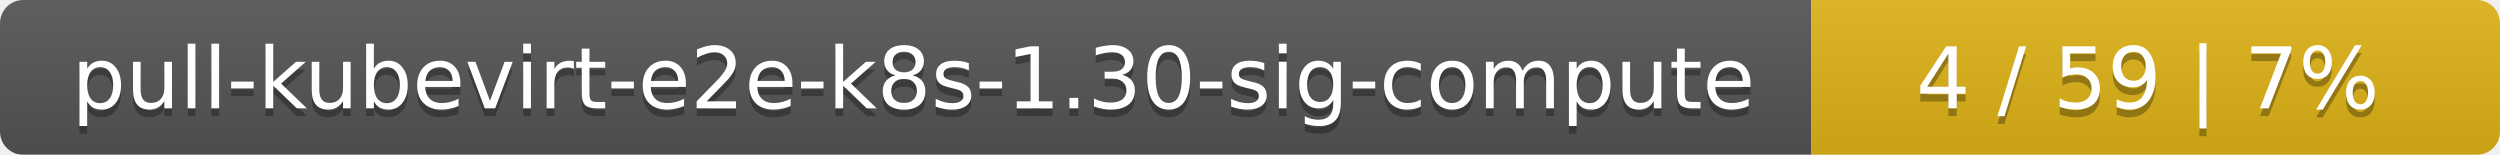
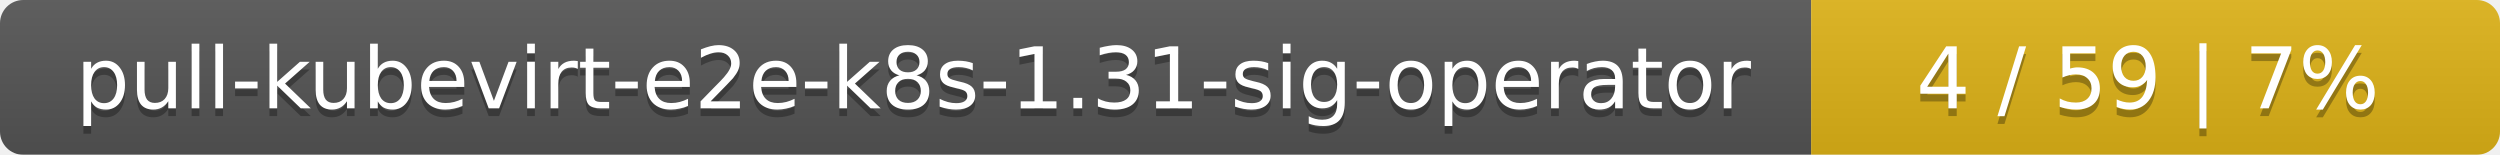
<svg xmlns="http://www.w3.org/2000/svg" width="323" height="20">
  <linearGradient id="smooth" x2="0" y2="100%">
    <stop offset="0" stop-color="#bbb" stop-opacity=".1" />
    <stop offset="1" stop-opacity=".1" />
  </linearGradient>
  <mask id="round">
    <rect width="323" height="20" rx="3" fill="#fff" />
  </mask>
  <g mask="url(#round)">
    <rect width="234" height="20" fill="#555" />
    <rect x="234" width="89" height="20" fill="#dfb317" />
    <rect width="323" height="20" fill="url(#smooth)" />
  </g>
  <g fill="#fff" text-anchor="middle" font-family="DejaVu Sans,Verdana,Geneva,sans-serif" font-size="11">
-     <text x="118" y="15" fill="#010101" fill-opacity=".3">pull-kubevirt-e2e-k8s-1.30-sig-compute</text>
-     <text x="118" y="14">pull-kubevirt-e2e-k8s-1.30-sig-compute</text>
+     <text x="118" y="15" fill="#010101" fill-opacity=".3">pull-kubevirt-e2e-k8s-1.31-sig-operator</text>
+     <text x="118" y="14">pull-kubevirt-e2e-k8s-1.31-sig-operator</text>
    <text x="277.5" y="15" fill="#010101" fill-opacity=".3">4 / 59    |    7%</text>
    <text x="277.5" y="14">4 / 59    |    7%</text>
  </g>
</svg>
